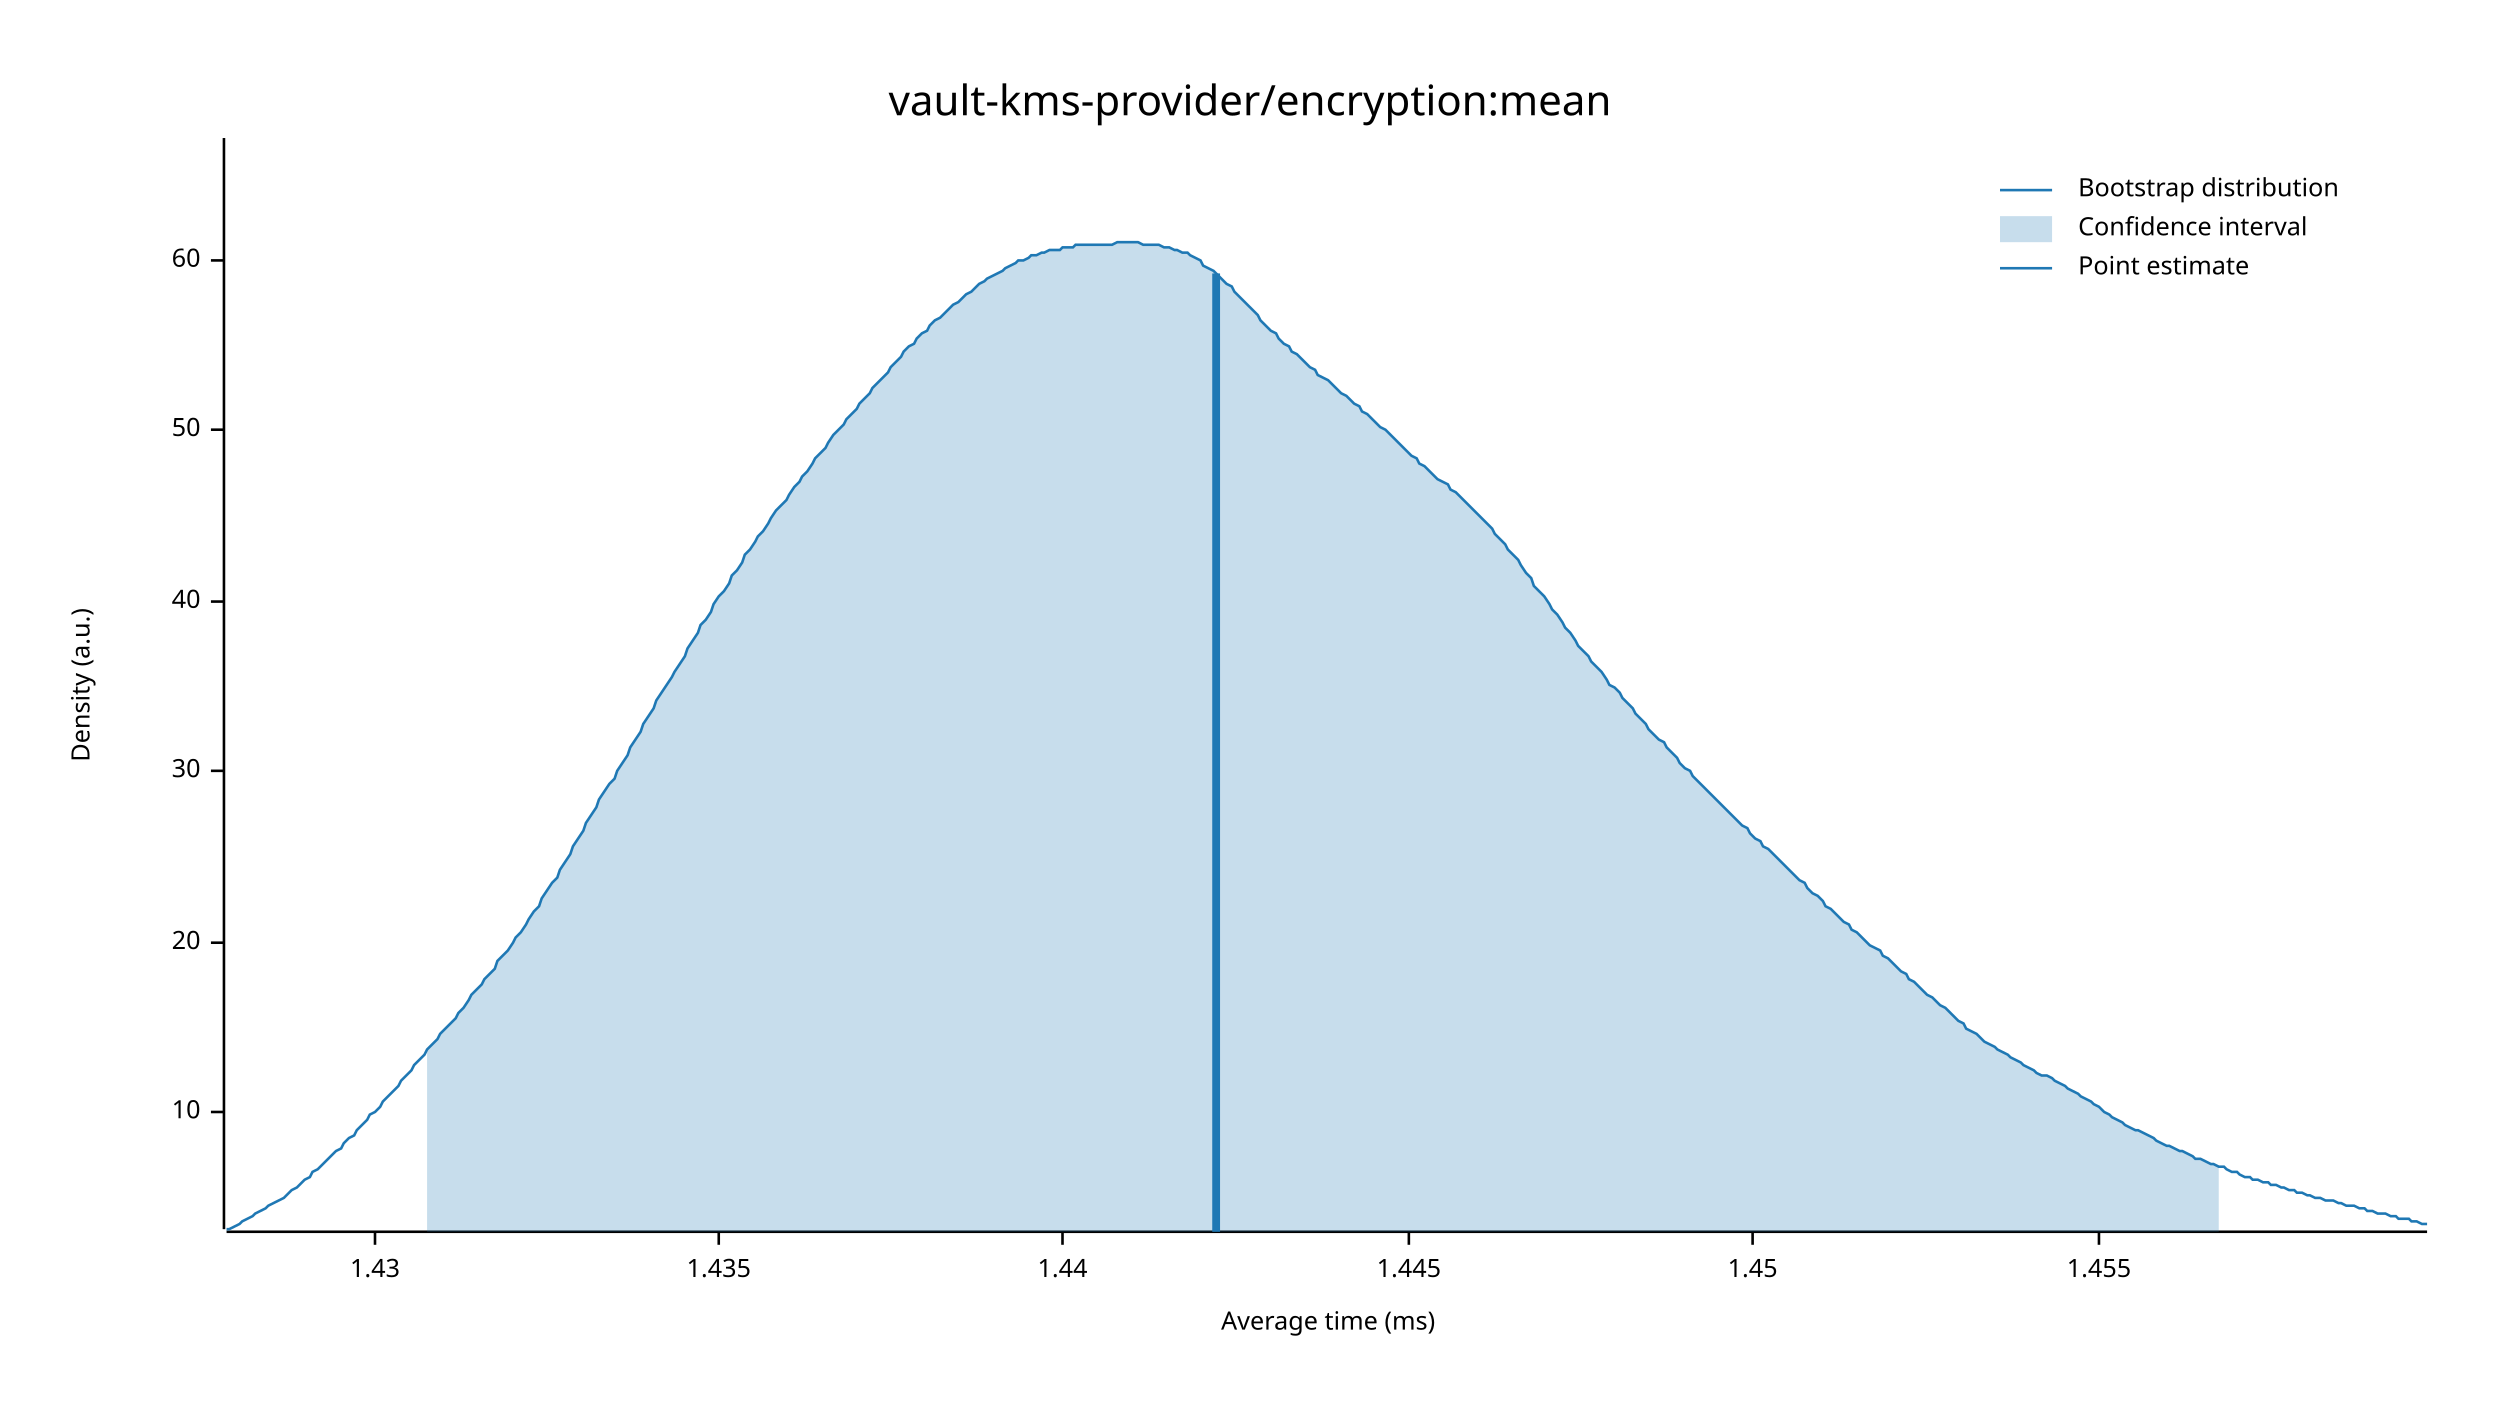
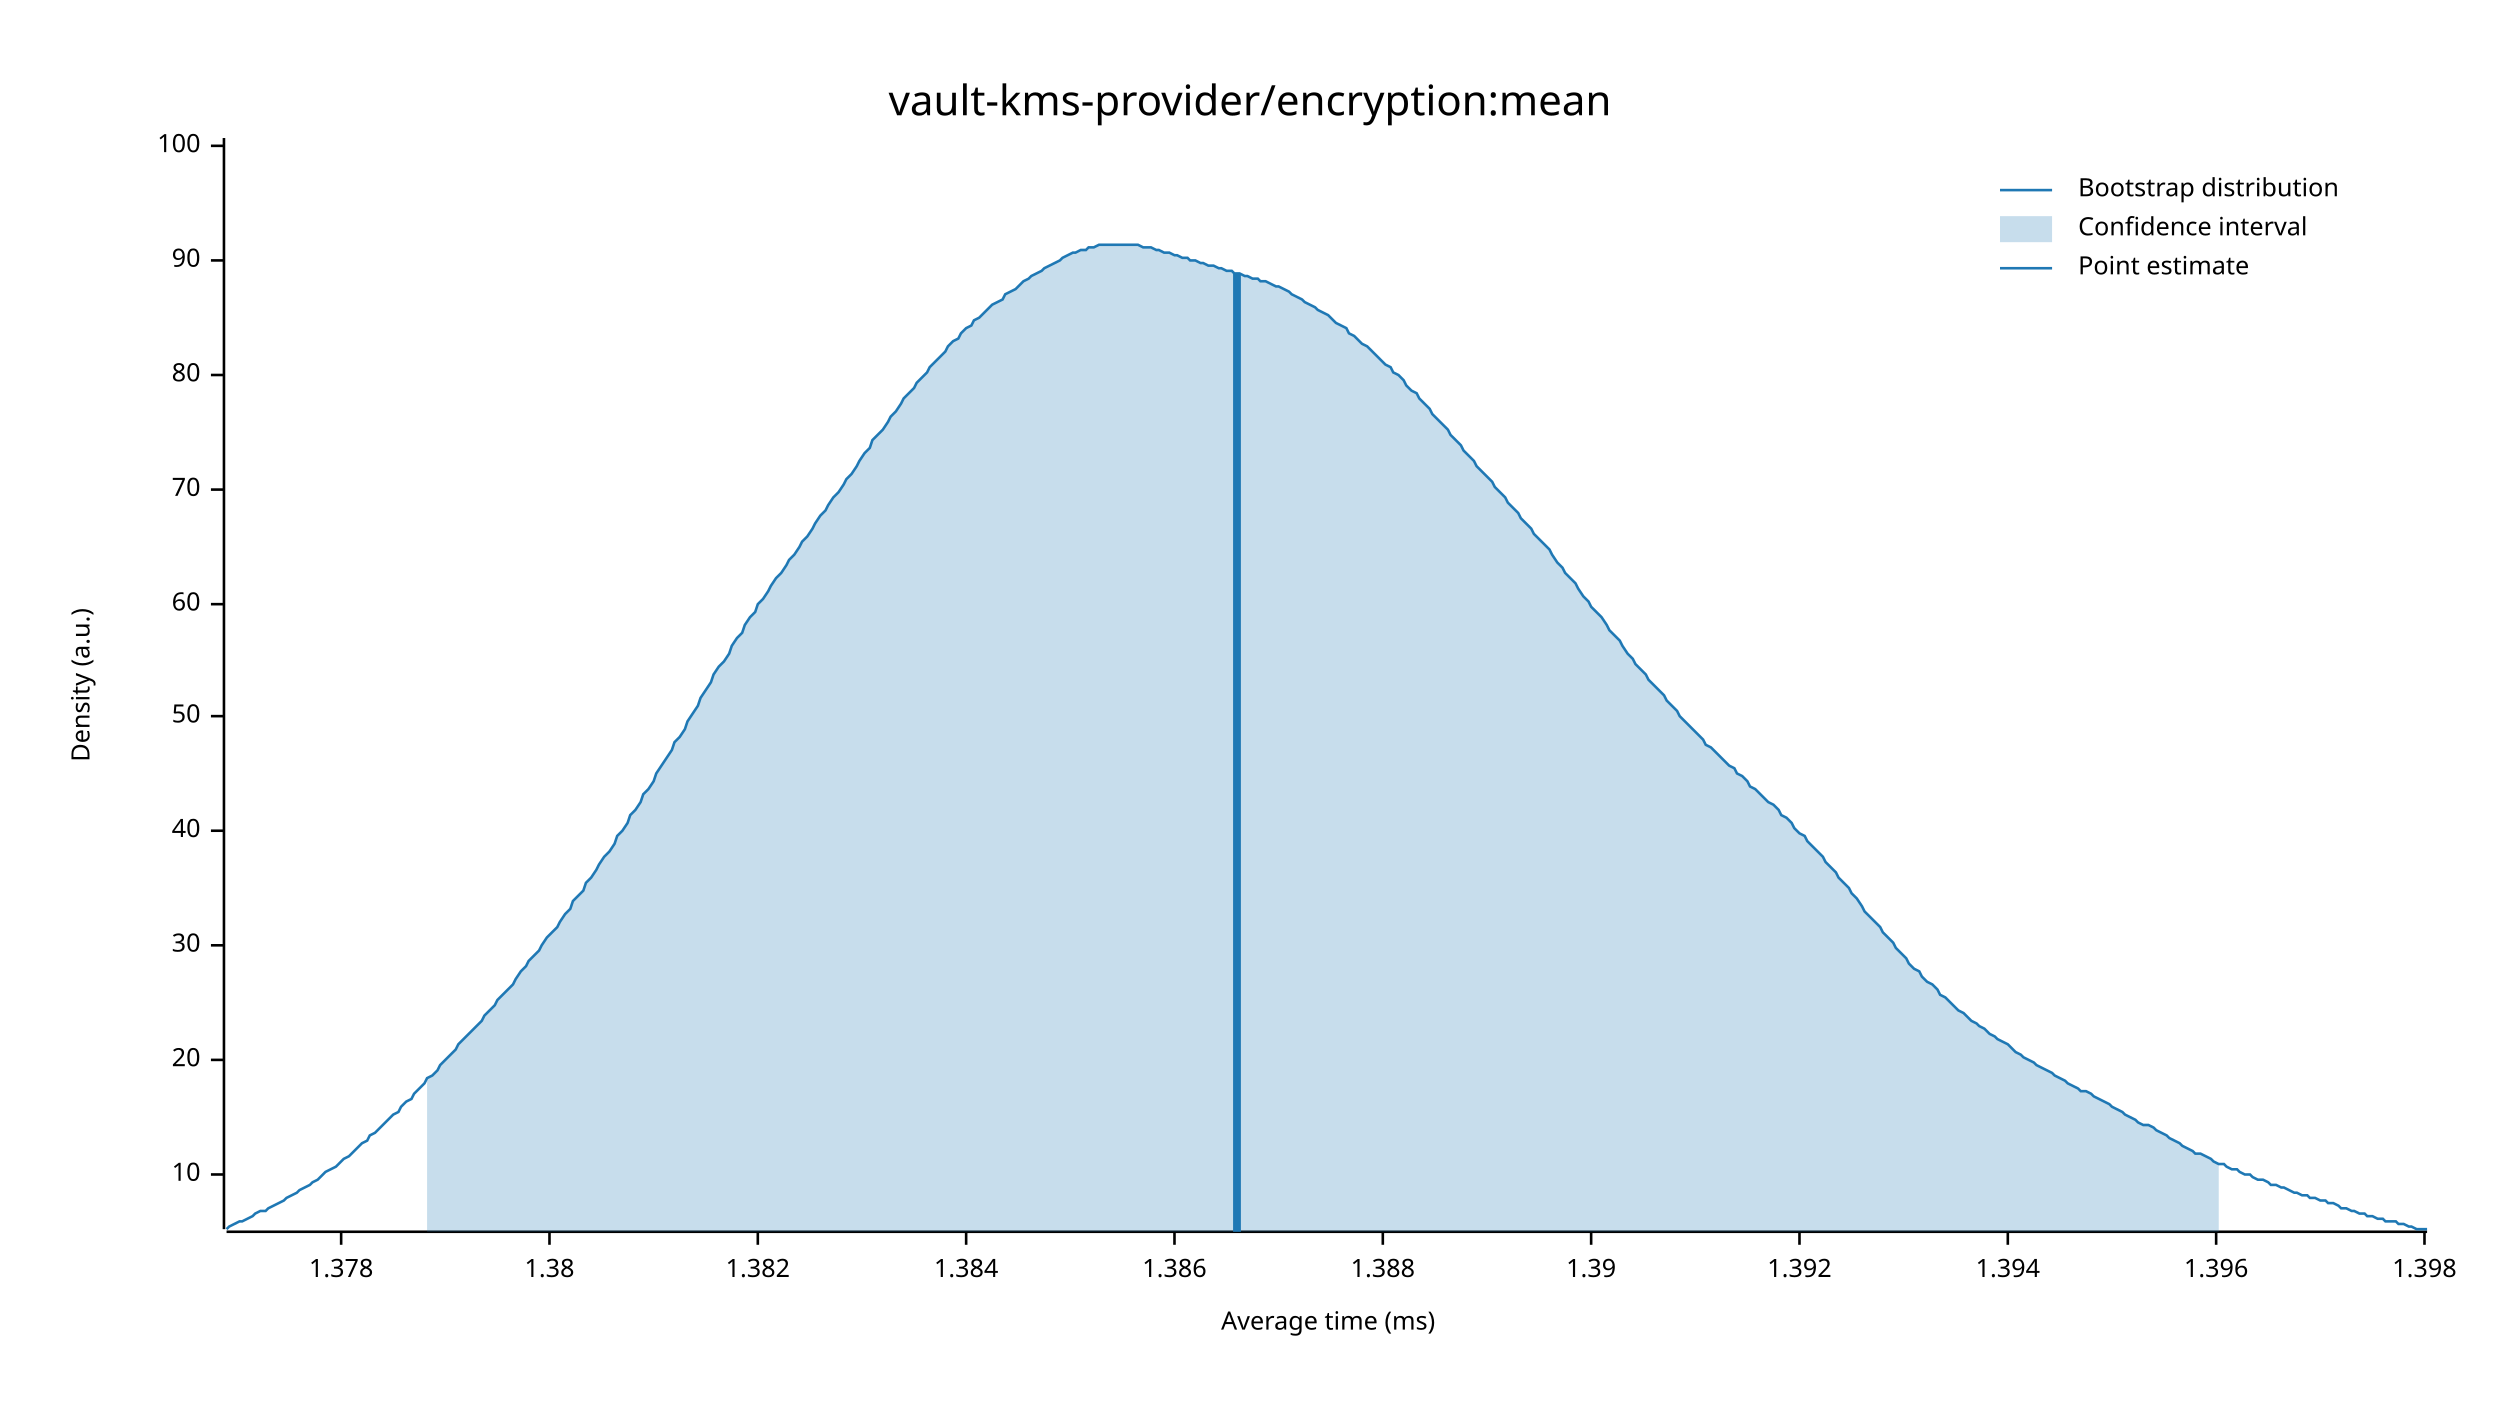
<svg xmlns="http://www.w3.org/2000/svg" width="960" height="540" viewBox="0 0 960 540">
  <text x="480" y="32" dy="0.76em" text-anchor="middle" font-family="sans-serif" font-size="16.129" opacity="1" fill="#000000">
vault-kms-provider/encryption:mean
</text>
  <text x="27" y="263" dy="0.76em" text-anchor="middle" font-family="sans-serif" font-size="9.677" opacity="1" fill="#000000" transform="rotate(270, 27, 263)">
Density (a.u.)
</text>
  <text x="510" y="513" dy="-0.5ex" text-anchor="middle" font-family="sans-serif" font-size="9.677" opacity="1" fill="#000000">
Average time (ms)
</text>
  <polyline fill="none" opacity="1" stroke="#000000" stroke-width="1" points="86,53 86,472 " />
-   <text x="77" y="427" dy="0.5ex" text-anchor="end" font-family="sans-serif" font-size="9.677" opacity="1" fill="#000000">
+   <text x="77" y="451" dy="0.5ex" text-anchor="end" font-family="sans-serif" font-size="9.677" opacity="1" fill="#000000">
10
</text>
-   <polyline fill="none" opacity="1" stroke="#000000" stroke-width="1" points="81,427 86,427 " />
-   <text x="77" y="362" dy="0.5ex" text-anchor="end" font-family="sans-serif" font-size="9.677" opacity="1" fill="#000000">
+   <polyline fill="none" opacity="1" stroke="#000000" stroke-width="1" points="81,451 86,451 " />
+   <text x="77" y="407" dy="0.5ex" text-anchor="end" font-family="sans-serif" font-size="9.677" opacity="1" fill="#000000">
20
</text>
-   <polyline fill="none" opacity="1" stroke="#000000" stroke-width="1" points="81,362 86,362 " />
-   <text x="77" y="296" dy="0.5ex" text-anchor="end" font-family="sans-serif" font-size="9.677" opacity="1" fill="#000000">
+   <polyline fill="none" opacity="1" stroke="#000000" stroke-width="1" points="81,407 86,407 " />
+   <text x="77" y="363" dy="0.5ex" text-anchor="end" font-family="sans-serif" font-size="9.677" opacity="1" fill="#000000">
30
</text>
-   <polyline fill="none" opacity="1" stroke="#000000" stroke-width="1" points="81,296 86,296 " />
-   <text x="77" y="231" dy="0.5ex" text-anchor="end" font-family="sans-serif" font-size="9.677" opacity="1" fill="#000000">
+   <polyline fill="none" opacity="1" stroke="#000000" stroke-width="1" points="81,363 86,363 " />
+   <text x="77" y="319" dy="0.5ex" text-anchor="end" font-family="sans-serif" font-size="9.677" opacity="1" fill="#000000">
40
</text>
-   <polyline fill="none" opacity="1" stroke="#000000" stroke-width="1" points="81,231 86,231 " />
-   <text x="77" y="165" dy="0.5ex" text-anchor="end" font-family="sans-serif" font-size="9.677" opacity="1" fill="#000000">
+   <polyline fill="none" opacity="1" stroke="#000000" stroke-width="1" points="81,319 86,319 " />
+   <text x="77" y="275" dy="0.5ex" text-anchor="end" font-family="sans-serif" font-size="9.677" opacity="1" fill="#000000">
50
</text>
-   <polyline fill="none" opacity="1" stroke="#000000" stroke-width="1" points="81,165 86,165 " />
-   <text x="77" y="100" dy="0.5ex" text-anchor="end" font-family="sans-serif" font-size="9.677" opacity="1" fill="#000000">
+   <polyline fill="none" opacity="1" stroke="#000000" stroke-width="1" points="81,275 86,275 " />
+   <text x="77" y="232" dy="0.5ex" text-anchor="end" font-family="sans-serif" font-size="9.677" opacity="1" fill="#000000">
60
</text>
+   <polyline fill="none" opacity="1" stroke="#000000" stroke-width="1" points="81,232 86,232 " />
+   <text x="77" y="188" dy="0.5ex" text-anchor="end" font-family="sans-serif" font-size="9.677" opacity="1" fill="#000000">
+ 70
+ </text>
+   <polyline fill="none" opacity="1" stroke="#000000" stroke-width="1" points="81,188 86,188 " />
+   <text x="77" y="144" dy="0.5ex" text-anchor="end" font-family="sans-serif" font-size="9.677" opacity="1" fill="#000000">
+ 80
+ </text>
+   <polyline fill="none" opacity="1" stroke="#000000" stroke-width="1" points="81,144 86,144 " />
+   <text x="77" y="100" dy="0.5ex" text-anchor="end" font-family="sans-serif" font-size="9.677" opacity="1" fill="#000000">
+ 90
+ </text>
  <polyline fill="none" opacity="1" stroke="#000000" stroke-width="1" points="81,100 86,100 " />
+   <text x="77" y="56" dy="0.5ex" text-anchor="end" font-family="sans-serif" font-size="9.677" opacity="1" fill="#000000">
+ 100
+ </text>
+   <polyline fill="none" opacity="1" stroke="#000000" stroke-width="1" points="81,56 86,56 " />
  <polyline fill="none" opacity="1" stroke="#000000" stroke-width="1" points="87,473 932,473 " />
-   <text x="144" y="483" dy="0.76em" text-anchor="middle" font-family="sans-serif" font-size="9.677" opacity="1" fill="#000000">
- 1.43
+   <text x="131" y="483" dy="0.76em" text-anchor="middle" font-family="sans-serif" font-size="9.677" opacity="1" fill="#000000">
+ 1.378
</text>
-   <polyline fill="none" opacity="1" stroke="#000000" stroke-width="1" points="144,473 144,478 " />
-   <text x="276" y="483" dy="0.76em" text-anchor="middle" font-family="sans-serif" font-size="9.677" opacity="1" fill="#000000">
- 1.435
+   <polyline fill="none" opacity="1" stroke="#000000" stroke-width="1" points="131,473 131,478 " />
+   <text x="211" y="483" dy="0.76em" text-anchor="middle" font-family="sans-serif" font-size="9.677" opacity="1" fill="#000000">
+ 1.38
</text>
-   <polyline fill="none" opacity="1" stroke="#000000" stroke-width="1" points="276,473 276,478 " />
-   <text x="408" y="483" dy="0.76em" text-anchor="middle" font-family="sans-serif" font-size="9.677" opacity="1" fill="#000000">
- 1.44
+   <polyline fill="none" opacity="1" stroke="#000000" stroke-width="1" points="211,473 211,478 " />
+   <text x="291" y="483" dy="0.76em" text-anchor="middle" font-family="sans-serif" font-size="9.677" opacity="1" fill="#000000">
+ 1.382
</text>
-   <polyline fill="none" opacity="1" stroke="#000000" stroke-width="1" points="408,473 408,478 " />
-   <text x="541" y="483" dy="0.76em" text-anchor="middle" font-family="sans-serif" font-size="9.677" opacity="1" fill="#000000">
- 1.445
+   <polyline fill="none" opacity="1" stroke="#000000" stroke-width="1" points="291,473 291,478 " />
+   <text x="371" y="483" dy="0.76em" text-anchor="middle" font-family="sans-serif" font-size="9.677" opacity="1" fill="#000000">
+ 1.384
</text>
-   <polyline fill="none" opacity="1" stroke="#000000" stroke-width="1" points="541,473 541,478 " />
-   <text x="673" y="483" dy="0.76em" text-anchor="middle" font-family="sans-serif" font-size="9.677" opacity="1" fill="#000000">
- 1.45
+   <polyline fill="none" opacity="1" stroke="#000000" stroke-width="1" points="371,473 371,478 " />
+   <text x="451" y="483" dy="0.76em" text-anchor="middle" font-family="sans-serif" font-size="9.677" opacity="1" fill="#000000">
+ 1.386
</text>
-   <polyline fill="none" opacity="1" stroke="#000000" stroke-width="1" points="673,473 673,478 " />
-   <text x="806" y="483" dy="0.76em" text-anchor="middle" font-family="sans-serif" font-size="9.677" opacity="1" fill="#000000">
- 1.455
+   <polyline fill="none" opacity="1" stroke="#000000" stroke-width="1" points="451,473 451,478 " />
+   <text x="531" y="483" dy="0.76em" text-anchor="middle" font-family="sans-serif" font-size="9.677" opacity="1" fill="#000000">
+ 1.388
</text>
-   <polyline fill="none" opacity="1" stroke="#000000" stroke-width="1" points="806,473 806,478 " />
-   <polyline fill="none" opacity="1" stroke="#1F78B4" stroke-width="1" points="87,472 88,472 90,471 92,470 93,469 95,468 97,467 98,466 100,465 102,464 103,463 105,462 107,461 109,460 110,459 112,457 114,456 115,455 117,453 119,452 120,450 122,449 124,447 125,446 127,444 129,442 131,441 132,439 134,437 136,436 137,434 139,432 141,430 142,428 144,427 146,425 147,423 149,421 151,419 153,417 154,415 156,413 158,411 159,409 161,407 163,405 164,403 166,401 168,399 169,397 171,395 173,393 175,391 176,389 178,387 180,384 181,382 183,380 185,378 186,376 188,374 190,372 191,369 193,367 195,365 197,362 198,360 200,358 202,355 203,353 205,350 207,348 208,345 210,342 212,339 214,337 215,334 217,331 219,328 220,325 222,322 224,319 225,316 227,313 229,310 230,307 232,304 234,301 236,299 237,296 239,293 241,290 242,287 244,284 246,281 247,278 249,275 251,272 252,269 254,266 256,263 258,260 259,258 261,255 263,252 264,249 266,246 268,243 269,240 271,238 273,235 274,232 276,229 278,227 280,224 281,221 283,219 285,216 286,213 288,211 290,208 291,206 293,204 295,201 296,199 298,196 300,194 302,192 303,190 305,187 307,185 308,183 310,181 312,178 313,176 315,174 317,172 318,170 320,167 322,165 324,163 325,161 327,159 329,157 330,155 332,153 334,151 335,149 337,147 339,145 341,143 342,141 344,139 346,137 347,135 349,133 351,132 352,130 354,128 356,127 357,125 359,123 361,122 363,120 364,119 366,117 368,116 369,115 371,113 373,112 374,111 376,109 378,108 379,107 381,106 383,105 385,104 386,103 388,102 390,101 391,100 393,100 395,99 396,98 398,98 400,97 401,97 403,96 405,96 407,96 408,95 410,95 412,95 413,94 415,94 417,94 418,94 420,94 422,94 423,94 425,94 427,94 429,93 430,93 432,93 434,93 435,93 437,93 439,94 440,94 442,94 444,94 445,94 447,95 449,95 451,96 452,96 454,97 456,97 457,98 459,99 461,100 462,102 464,103 466,104 468,106 469,107 471,109 473,110 474,112 476,114 478,116 479,117 481,119 483,121 484,123 486,125 488,127 490,128 491,130 493,132 495,133 496,135 498,136 500,138 501,139 503,141 505,142 506,144 508,145 510,146 512,148 513,149 515,151 517,152 518,153 520,155 522,156 523,158 525,159 527,161 528,162 530,164 532,165 534,167 535,168 537,170 539,172 540,173 542,175 544,176 545,178 547,179 549,181 550,182 552,184 554,185 556,186 557,188 559,189 561,191 562,192 564,194 566,196 567,197 569,199 571,201 573,203 574,205 576,207 578,209 579,211 581,213 583,215 584,217 586,220 588,222 589,225 591,227 593,229 595,232 596,234 598,236 600,239 601,241 603,243 605,246 606,248 608,250 610,252 611,254 613,256 615,258 617,261 618,263 620,264 622,266 623,268 625,270 627,272 628,274 630,276 632,278 633,280 635,282 637,284 639,285 640,287 642,289 644,291 645,293 647,295 649,296 650,298 652,300 654,302 655,303 657,305 659,307 661,309 662,310 664,312 666,314 667,315 669,317 671,318 672,320 674,322 676,323 677,325 679,326 681,328 683,330 684,331 686,333 688,335 689,336 691,338 693,339 694,341 696,343 698,344 700,346 701,348 703,349 705,351 706,352 708,354 710,355 711,357 713,358 715,360 716,361 718,363 720,364 722,365 723,367 725,368 727,370 728,371 730,373 732,374 733,376 735,377 737,379 738,380 740,382 742,383 744,385 745,386 747,387 749,389 750,390 752,392 754,393 755,395 757,396 759,397 760,398 762,400 764,401 766,402 767,403 769,404 771,405 772,406 774,407 776,408 777,409 779,410 781,411 782,412 784,413 786,413 788,414 789,415 791,416 793,417 794,418 796,419 798,420 799,421 801,422 803,423 804,424 806,425 808,427 810,428 811,429 813,430 815,431 816,432 818,433 820,434 821,434 823,435 825,436 827,437 828,438 830,439 832,440 833,440 835,441 837,442 838,442 840,443 842,444 843,445 845,445 847,446 849,447 850,447 852,448 854,448 855,449 857,450 859,450 860,451 862,452 864,452 865,453 867,453 869,454 871,454 872,455 874,455 876,456 877,456 879,457 881,457 882,458 884,458 886,459 887,459 889,460 891,460 893,461 894,461 896,461 898,462 899,462 901,463 903,463 904,463 906,464 908,464 909,465 911,465 913,466 915,466 916,466 918,467 920,467 921,468 923,468 925,468 926,469 928,469 930,470 932,470 " />
-   <polygon opacity="0.25" fill="#1F78B4" points="164,403 166,401 168,399 169,397 171,395 173,393 175,391 176,389 178,387 180,384 181,382 183,380 185,378 186,376 188,374 190,372 191,369 193,367 195,365 197,362 198,360 200,358 202,355 203,353 205,350 207,348 208,345 210,342 212,339 214,337 215,334 217,331 219,328 220,325 222,322 224,319 225,316 227,313 229,310 230,307 232,304 234,301 236,299 237,296 239,293 241,290 242,287 244,284 246,281 247,278 249,275 251,272 252,269 254,266 256,263 258,260 259,258 261,255 263,252 264,249 266,246 268,243 269,240 271,238 273,235 274,232 276,229 278,227 280,224 281,221 283,219 285,216 286,213 288,211 290,208 291,206 293,204 295,201 296,199 298,196 300,194 302,192 303,190 305,187 307,185 308,183 310,181 312,178 313,176 315,174 317,172 318,170 320,167 322,165 324,163 325,161 327,159 329,157 330,155 332,153 334,151 335,149 337,147 339,145 341,143 342,141 344,139 346,137 347,135 349,133 351,132 352,130 354,128 356,127 357,125 359,123 361,122 363,120 364,119 366,117 368,116 369,115 371,113 373,112 374,111 376,109 378,108 379,107 381,106 383,105 385,104 386,103 388,102 390,101 391,100 393,100 395,99 396,98 398,98 400,97 401,97 403,96 405,96 407,96 408,95 410,95 412,95 413,94 415,94 417,94 418,94 420,94 422,94 423,94 425,94 427,94 429,93 430,93 432,93 434,93 435,93 437,93 439,94 440,94 442,94 444,94 445,94 447,95 449,95 451,96 452,96 454,97 456,97 457,98 459,99 461,100 462,102 464,103 466,104 468,106 469,107 471,109 473,110 474,112 476,114 478,116 479,117 481,119 483,121 484,123 486,125 488,127 490,128 491,130 493,132 495,133 496,135 498,136 500,138 501,139 503,141 505,142 506,144 508,145 510,146 512,148 513,149 515,151 517,152 518,153 520,155 522,156 523,158 525,159 527,161 528,162 530,164 532,165 534,167 535,168 537,170 539,172 540,173 542,175 544,176 545,178 547,179 549,181 550,182 552,184 554,185 556,186 557,188 559,189 561,191 562,192 564,194 566,196 567,197 569,199 571,201 573,203 574,205 576,207 578,209 579,211 581,213 583,215 584,217 586,220 588,222 589,225 591,227 593,229 595,232 596,234 598,236 600,239 601,241 603,243 605,246 606,248 608,250 610,252 611,254 613,256 615,258 617,261 618,263 620,264 622,266 623,268 625,270 627,272 628,274 630,276 632,278 633,280 635,282 637,284 639,285 640,287 642,289 644,291 645,293 647,295 649,296 650,298 652,300 654,302 655,303 657,305 659,307 661,309 662,310 664,312 666,314 667,315 669,317 671,318 672,320 674,322 676,323 677,325 679,326 681,328 683,330 684,331 686,333 688,335 689,336 691,338 693,339 694,341 696,343 698,344 700,346 701,348 703,349 705,351 706,352 708,354 710,355 711,357 713,358 715,360 716,361 718,363 720,364 722,365 723,367 725,368 727,370 728,371 730,373 732,374 733,376 735,377 737,379 738,380 740,382 742,383 744,385 745,386 747,387 749,389 750,390 752,392 754,393 755,395 757,396 759,397 760,398 762,400 764,401 766,402 767,403 769,404 771,405 772,406 774,407 776,408 777,409 779,410 781,411 782,412 784,413 786,413 788,414 789,415 791,416 793,417 794,418 796,419 798,420 799,421 801,422 803,423 804,424 806,425 808,427 810,428 811,429 813,430 815,431 816,432 818,433 820,434 821,434 823,435 825,436 827,437 828,438 830,439 832,440 833,440 835,441 837,442 838,442 840,443 842,444 843,445 845,445 847,446 849,447 850,447 852,448 852,473 164,473 " />
-   <polyline fill="none" opacity="1" stroke="#1F78B4" stroke-width="3" points="467,473 467,105 " />
+   <polyline fill="none" opacity="1" stroke="#000000" stroke-width="1" points="531,473 531,478 " />
+   <text x="611" y="483" dy="0.76em" text-anchor="middle" font-family="sans-serif" font-size="9.677" opacity="1" fill="#000000">
+ 1.39
+ </text>
+   <polyline fill="none" opacity="1" stroke="#000000" stroke-width="1" points="611,473 611,478 " />
+   <text x="691" y="483" dy="0.76em" text-anchor="middle" font-family="sans-serif" font-size="9.677" opacity="1" fill="#000000">
+ 1.392
+ </text>
+   <polyline fill="none" opacity="1" stroke="#000000" stroke-width="1" points="691,473 691,478 " />
+   <text x="771" y="483" dy="0.76em" text-anchor="middle" font-family="sans-serif" font-size="9.677" opacity="1" fill="#000000">
+ 1.394
+ </text>
+   <polyline fill="none" opacity="1" stroke="#000000" stroke-width="1" points="771,473 771,478 " />
+   <text x="851" y="483" dy="0.76em" text-anchor="middle" font-family="sans-serif" font-size="9.677" opacity="1" fill="#000000">
+ 1.396
+ </text>
+   <polyline fill="none" opacity="1" stroke="#000000" stroke-width="1" points="851,473 851,478 " />
+   <text x="931" y="483" dy="0.76em" text-anchor="middle" font-family="sans-serif" font-size="9.677" opacity="1" fill="#000000">
+ 1.398
+ </text>
+   <polyline fill="none" opacity="1" stroke="#000000" stroke-width="1" points="931,473 931,478 " />
+   <polyline fill="none" opacity="1" stroke="#1F78B4" stroke-width="1" points="87,472 88,471 90,470 92,469 93,469 95,468 97,467 98,466 100,465 102,465 103,464 105,463 107,462 109,461 110,460 112,459 114,458 115,457 117,456 119,455 120,454 122,453 124,451 125,450 127,449 129,448 131,446 132,445 134,444 136,442 137,441 139,439 141,438 142,436 144,435 146,433 147,432 149,430 151,428 153,427 154,425 156,423 158,422 159,420 161,418 163,416 164,414 166,413 168,411 169,409 171,407 173,405 175,403 176,401 178,399 180,397 181,396 183,394 185,392 186,390 188,388 190,386 191,384 193,382 195,380 197,378 198,376 200,373 202,371 203,369 205,367 207,365 208,363 210,360 212,358 214,356 215,354 217,351 219,349 220,346 222,344 224,342 225,339 227,337 229,334 230,332 232,329 234,327 236,324 237,321 239,319 241,316 242,313 244,311 246,308 247,305 249,303 251,300 252,297 254,294 256,291 258,288 259,285 261,283 263,280 264,277 266,274 268,271 269,268 271,265 273,262 274,259 276,256 278,254 280,251 281,248 283,245 285,243 286,240 288,237 290,235 291,232 293,230 295,227 296,225 298,222 300,220 302,217 303,215 305,213 307,210 308,208 310,206 312,203 313,201 315,198 317,196 318,194 320,191 322,189 324,186 325,184 327,182 329,179 330,177 332,174 334,172 335,169 337,167 339,165 341,162 342,160 344,158 346,155 347,153 349,151 351,149 352,147 354,145 356,143 357,141 359,139 361,137 363,135 364,133 366,131 368,130 369,128 371,126 373,125 374,123 376,122 378,120 379,119 381,117 383,116 385,115 386,113 388,112 390,111 391,110 393,108 395,107 396,106 398,105 400,104 401,103 403,102 405,101 407,100 408,99 410,98 412,97 413,97 415,96 417,96 418,95 420,95 422,94 423,94 425,94 427,94 429,94 430,94 432,94 434,94 435,94 437,94 439,95 440,95 442,95 444,96 445,96 447,97 449,97 451,98 452,98 454,99 456,99 457,100 459,100 461,101 462,101 464,102 466,102 468,103 469,103 471,104 473,104 474,105 476,105 478,106 479,106 481,107 483,107 484,108 486,108 488,109 490,110 491,110 493,111 495,112 496,113 498,114 500,115 501,116 503,117 505,118 506,119 508,120 510,121 512,123 513,124 515,125 517,126 518,128 520,129 522,131 523,132 525,133 527,135 528,136 530,138 532,140 534,141 535,143 537,144 539,146 540,148 542,150 544,151 545,153 547,155 549,157 550,159 552,161 554,163 556,165 557,167 559,169 561,171 562,173 564,175 566,177 567,179 569,181 571,183 573,185 574,187 576,189 578,191 579,193 581,195 583,197 584,199 586,201 588,203 589,205 591,207 593,209 595,211 596,213 598,216 600,218 601,220 603,222 605,224 606,226 608,229 610,231 611,233 613,235 615,237 617,240 618,242 620,244 622,246 623,248 625,251 627,253 628,255 630,257 632,259 633,261 635,263 637,265 639,267 640,269 642,271 644,273 645,275 647,277 649,279 650,280 652,282 654,284 655,286 657,287 659,289 661,291 662,292 664,294 666,295 667,297 669,298 671,300 672,302 674,303 676,305 677,306 679,308 681,309 683,311 684,313 686,314 688,316 689,318 691,320 693,321 694,323 696,325 698,327 700,329 701,331 703,333 705,335 706,337 708,339 710,341 711,343 713,345 715,348 716,350 718,352 720,354 722,356 723,358 725,360 727,362 728,364 730,366 732,368 733,370 735,372 737,373 738,375 740,377 742,378 744,380 745,382 747,383 749,385 750,386 752,388 754,389 755,390 757,392 759,393 760,394 762,395 764,397 766,398 767,399 769,400 771,401 772,402 774,404 776,405 777,406 779,407 781,408 782,409 784,410 786,411 788,412 789,413 791,414 793,415 794,416 796,417 798,418 799,419 801,419 803,420 804,421 806,422 808,423 810,424 811,425 813,426 815,427 816,428 818,429 820,430 821,431 823,432 825,432 827,433 828,434 830,435 832,436 833,437 835,438 837,439 838,440 840,441 842,442 843,443 845,443 847,444 849,445 850,446 852,447 854,447 855,448 857,449 859,449 860,450 862,451 864,451 865,452 867,453 869,453 871,454 872,455 874,455 876,456 877,456 879,457 881,458 882,458 884,459 886,459 887,460 889,460 891,461 893,461 894,462 896,462 898,463 899,464 901,464 903,465 904,465 906,466 908,466 909,467 911,467 913,468 915,468 916,469 918,469 920,469 921,470 923,470 925,471 926,471 928,472 930,472 932,472 " />
+   <polygon opacity="0.25" fill="#1F78B4" points="164,414 166,413 168,411 169,409 171,407 173,405 175,403 176,401 178,399 180,397 181,396 183,394 185,392 186,390 188,388 190,386 191,384 193,382 195,380 197,378 198,376 200,373 202,371 203,369 205,367 207,365 208,363 210,360 212,358 214,356 215,354 217,351 219,349 220,346 222,344 224,342 225,339 227,337 229,334 230,332 232,329 234,327 236,324 237,321 239,319 241,316 242,313 244,311 246,308 247,305 249,303 251,300 252,297 254,294 256,291 258,288 259,285 261,283 263,280 264,277 266,274 268,271 269,268 271,265 273,262 274,259 276,256 278,254 280,251 281,248 283,245 285,243 286,240 288,237 290,235 291,232 293,230 295,227 296,225 298,222 300,220 302,217 303,215 305,213 307,210 308,208 310,206 312,203 313,201 315,198 317,196 318,194 320,191 322,189 324,186 325,184 327,182 329,179 330,177 332,174 334,172 335,169 337,167 339,165 341,162 342,160 344,158 346,155 347,153 349,151 351,149 352,147 354,145 356,143 357,141 359,139 361,137 363,135 364,133 366,131 368,130 369,128 371,126 373,125 374,123 376,122 378,120 379,119 381,117 383,116 385,115 386,113 388,112 390,111 391,110 393,108 395,107 396,106 398,105 400,104 401,103 403,102 405,101 407,100 408,99 410,98 412,97 413,97 415,96 417,96 418,95 420,95 422,94 423,94 425,94 427,94 429,94 430,94 432,94 434,94 435,94 437,94 439,95 440,95 442,95 444,96 445,96 447,97 449,97 451,98 452,98 454,99 456,99 457,100 459,100 461,101 462,101 464,102 466,102 468,103 469,103 471,104 473,104 474,105 476,105 478,106 479,106 481,107 483,107 484,108 486,108 488,109 490,110 491,110 493,111 495,112 496,113 498,114 500,115 501,116 503,117 505,118 506,119 508,120 510,121 512,123 513,124 515,125 517,126 518,128 520,129 522,131 523,132 525,133 527,135 528,136 530,138 532,140 534,141 535,143 537,144 539,146 540,148 542,150 544,151 545,153 547,155 549,157 550,159 552,161 554,163 556,165 557,167 559,169 561,171 562,173 564,175 566,177 567,179 569,181 571,183 573,185 574,187 576,189 578,191 579,193 581,195 583,197 584,199 586,201 588,203 589,205 591,207 593,209 595,211 596,213 598,216 600,218 601,220 603,222 605,224 606,226 608,229 610,231 611,233 613,235 615,237 617,240 618,242 620,244 622,246 623,248 625,251 627,253 628,255 630,257 632,259 633,261 635,263 637,265 639,267 640,269 642,271 644,273 645,275 647,277 649,279 650,280 652,282 654,284 655,286 657,287 659,289 661,291 662,292 664,294 666,295 667,297 669,298 671,300 672,302 674,303 676,305 677,306 679,308 681,309 683,311 684,313 686,314 688,316 689,318 691,320 693,321 694,323 696,325 698,327 700,329 701,331 703,333 705,335 706,337 708,339 710,341 711,343 713,345 715,348 716,350 718,352 720,354 722,356 723,358 725,360 727,362 728,364 730,366 732,368 733,370 735,372 737,373 738,375 740,377 742,378 744,380 745,382 747,383 749,385 750,386 752,388 754,389 755,390 757,392 759,393 760,394 762,395 764,397 766,398 767,399 769,400 771,401 772,402 774,404 776,405 777,406 779,407 781,408 782,409 784,410 786,411 788,412 789,413 791,414 793,415 794,416 796,417 798,418 799,419 801,419 803,420 804,421 806,422 808,423 810,424 811,425 813,426 815,427 816,428 818,429 820,430 821,431 823,432 825,432 827,433 828,434 830,435 832,436 833,437 835,438 837,439 838,440 840,441 842,442 843,443 845,443 847,444 849,445 850,446 852,447 852,473 164,473 " />
+   <polyline fill="none" opacity="1" stroke="#1F78B4" stroke-width="3" points="475,473 475,105 " />
  <text x="798" y="68" dy="0.76em" text-anchor="start" font-family="sans-serif" font-size="9.677" opacity="1" fill="#000000">
Bootstrap distribution
</text>
  <text x="798" y="83" dy="0.76em" text-anchor="start" font-family="sans-serif" font-size="9.677" opacity="1" fill="#000000">
Confidence interval
</text>
  <text x="798" y="98" dy="0.76em" text-anchor="start" font-family="sans-serif" font-size="9.677" opacity="1" fill="#000000">
Point estimate
</text>
  <polyline fill="none" opacity="1" stroke="#1F78B4" stroke-width="1" points="768,73 788,73 " />
  <rect x="768" y="83" width="20" height="10" opacity="0.25" fill="#1F78B4" stroke="none" />
  <polyline fill="none" opacity="1" stroke="#1F78B4" stroke-width="1" points="768,103 788,103 " />
</svg>
